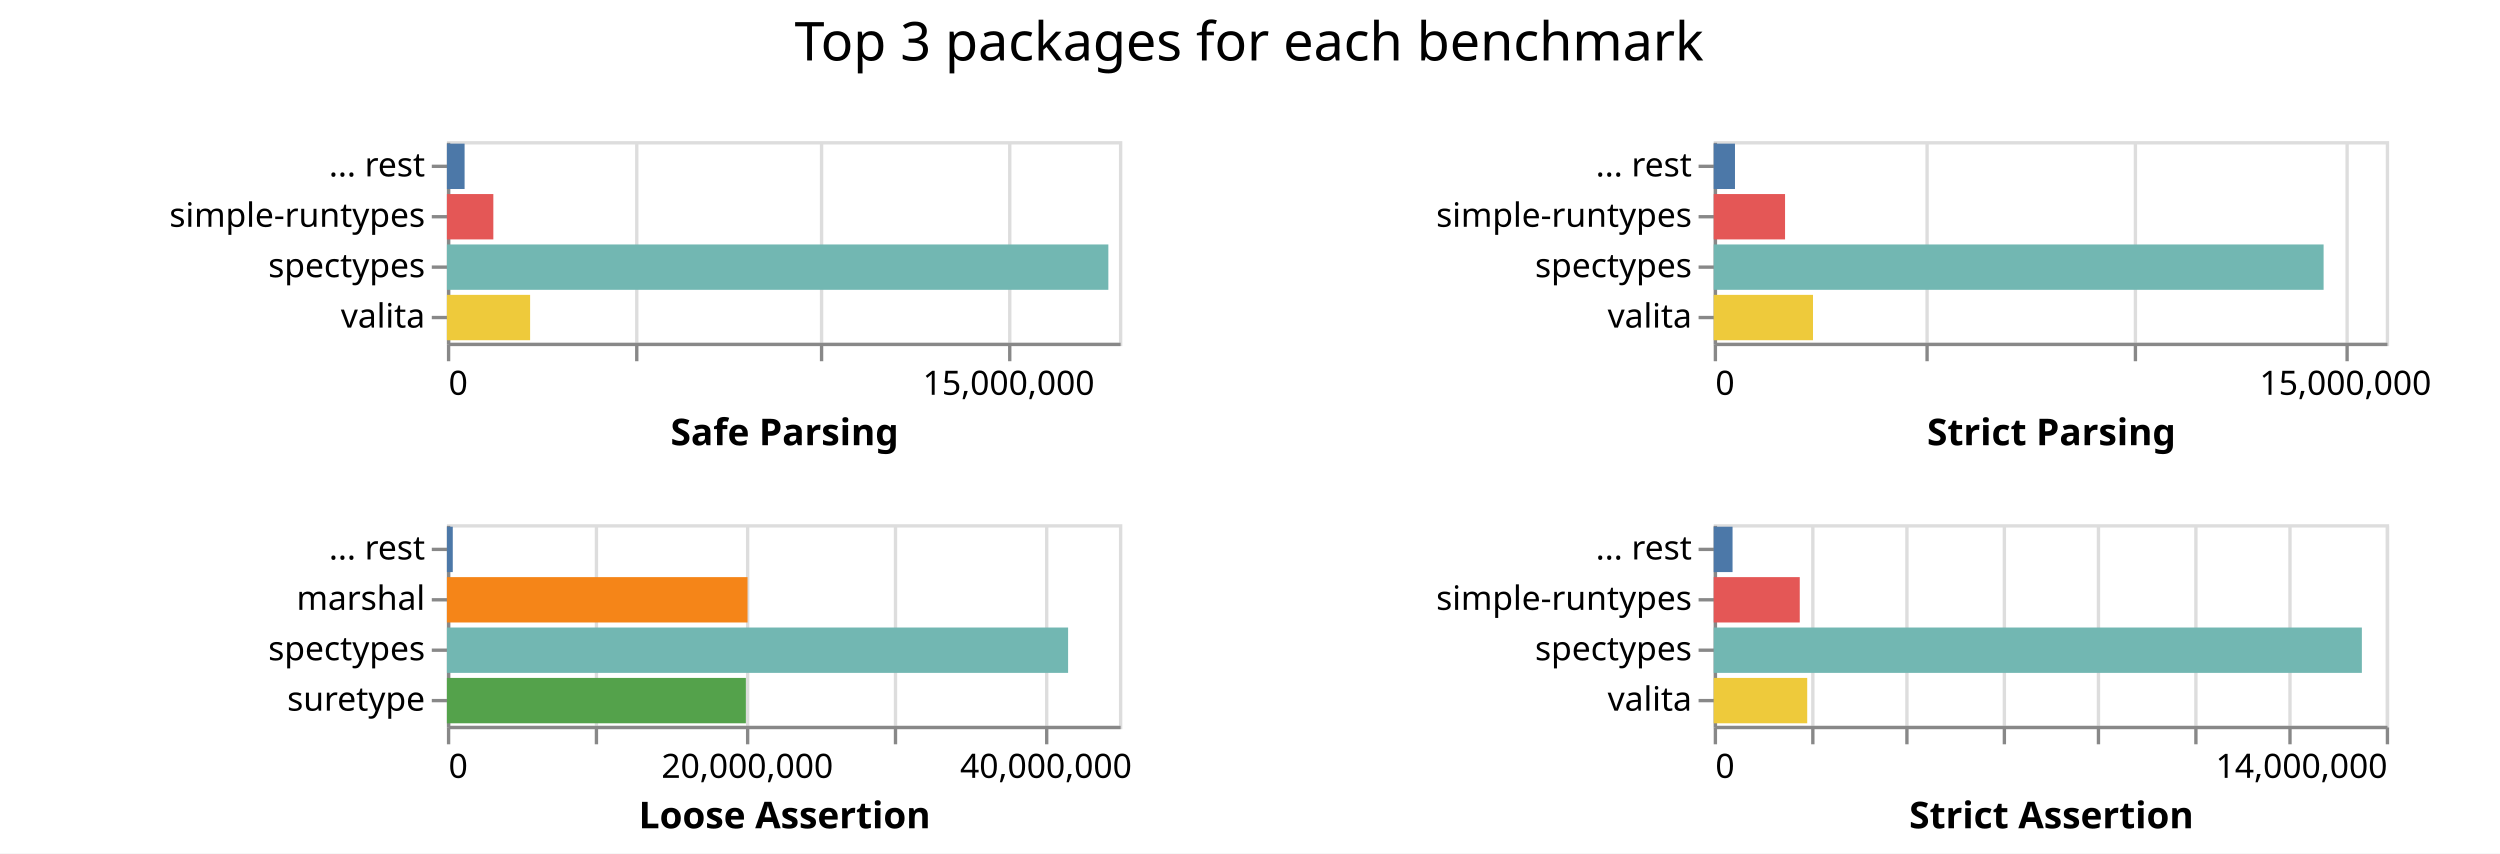
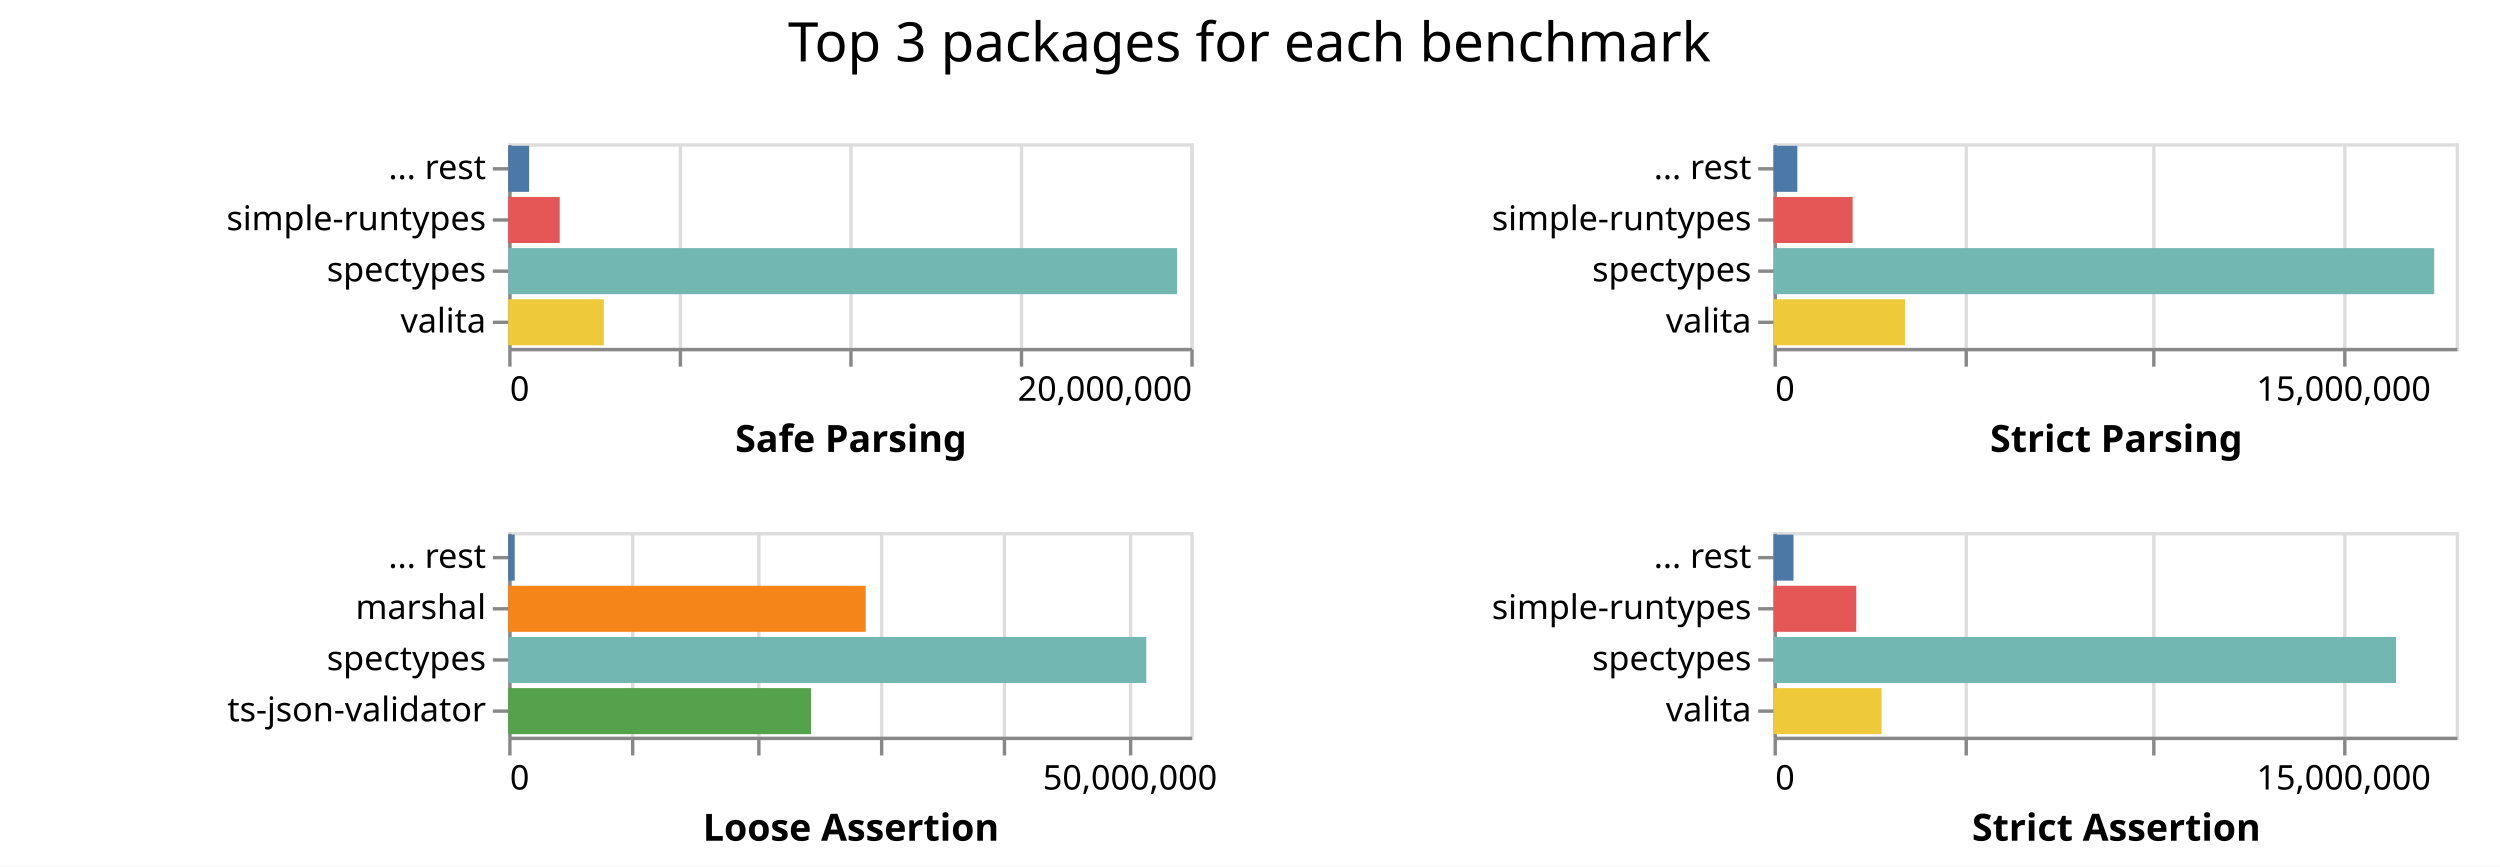
- <svg xmlns="http://www.w3.org/2000/svg" class="marks" width="744" height="254">
-   <path fill="#fff" d="M0 0h744v254H0z" />
+ <svg xmlns="http://www.w3.org/2000/svg" class="marks" width="733" height="254">
+   <path fill="#fff" d="M0 0h733v254H0z" />
  <g class="mark-group role-frame root" aria-roledescription="group mark container" fill="none" stroke-miterlimit="10">
-     <path class="background" aria-hidden="true" d="M133 42Z" />
+     <path class="background" aria-hidden="true" d="M149 42Z" />
    <g class="mark-group role-scope child__Safe_Parsing_group" aria-roledescription="group mark container">
-       <path class="background" aria-hidden="true" d="M133.5 42.5h200v60h-200Z" stroke="#ddd" />
-       <g class="mark-group role-axis" aria-roledescription="axis" aria-label="X-axis for a linear scale with values from 0 to 18,000,000">
-         <path class="background" aria-hidden="true" d="M133.5 102.5Z" pointer-events="none" />
+       <path class="background" aria-hidden="true" d="M149.5 42.5h200v60h-200Z" stroke="#ddd" />
+       <g class="mark-group role-axis" aria-roledescription="axis" aria-label="X-axis for a linear scale with values from 0 to 20,000,000">
+         <path class="background" aria-hidden="true" d="M149.5 102.5Z" pointer-events="none" />
        <g class="mark-rule role-axis-grid" pointer-events="none" stroke="#ddd">
-           <path d="M133.5 102.5v-60M189.5 102.5v-60M244.5 102.5v-60M300.5 102.5v-60" />
+           <path d="M149.5 102.5v-60M199.5 102.5v-60M249.5 102.5v-60M299.5 102.5v-60M349.5 102.5v-60" />
        </g>
      </g>
-       <g pointer-events="none" class="mark-group role-axis" aria-roledescription="axis" aria-label="X-axis titled 'Safe Parsing' for a linear scale with values from 0 to 18,000,000">
-         <path class="background" aria-hidden="true" d="M133.5 102.5Z" />
+       <g pointer-events="none" class="mark-group role-axis" aria-roledescription="axis" aria-label="X-axis titled 'Safe Parsing' for a linear scale with values from 0 to 20,000,000">
+         <path class="background" aria-hidden="true" d="M149.5 102.5Z" />
        <g class="mark-rule role-axis-tick" stroke="#888">
-           <path d="M133.5 102.5v5M189.5 102.5v5M244.5 102.5v5M300.5 102.5v5" />
+           <path d="M149.5 102.5v5M199.5 102.5v5M249.5 102.5v5M299.5 102.5v5M349.5 102.5v5" />
        </g>
        <g class="mark-text role-axis-label" font-family="sans-serif" font-size="10" fill="#000">
-           <text transform="translate(133.5 117.5)">0</text>
-           <text text-anchor="middle" transform="translate(300.167 117.5)">15,000,000</text>
+           <text transform="translate(149.5 117.5)">0</text>
+           <text text-anchor="end" transform="translate(349.5 117.5)">20,000,000</text>
        </g>
-         <path stroke="#888" d="M133.5 102.5h200" class="mark-rule role-axis-domain" />
-         <text text-anchor="middle" transform="translate(233.5 132.5)" font-family="sans-serif" font-size="11" font-weight="bold" fill="#000" class="mark-text role-axis-title">Safe Parsing</text>
+         <path stroke="#888" d="M149.5 102.5h200" class="mark-rule role-axis-domain" />
+         <text text-anchor="middle" transform="translate(249.5 132.5)" font-family="sans-serif" font-size="11" font-weight="bold" fill="#000" class="mark-text role-axis-title">Safe Parsing</text>
      </g>
      <g pointer-events="none" class="mark-group role-axis" aria-roledescription="axis" aria-label="Y-axis for a discrete scale with 4 values: ... rest, simple-runtypes, spectypes, valita">
-         <path class="background" aria-hidden="true" d="M133.5 42.5Z" />
+         <path class="background" aria-hidden="true" d="M149.5 42.5Z" />
        <g class="mark-rule role-axis-tick" stroke="#888">
-           <path d="M133.5 49.5h-5M133.5 64.5h-5M133.5 79.5h-5M133.5 94.5h-5" />
+           <path d="M149.5 49.5h-5M149.5 64.5h-5M149.5 79.5h-5M149.5 94.5h-5" />
        </g>
        <g class="mark-text role-axis-label" text-anchor="end" font-family="sans-serif" font-size="10" fill="#000">
-           <text transform="translate(126.5 52.5)">... rest</text>
-           <text transform="translate(126.5 67.5)">simple-runtypes</text>
-           <text transform="translate(126.5 82.5)">spectypes</text>
-           <text transform="translate(126.5 97.5)">valita</text>
+           <text transform="translate(142.5 52.5)">... rest</text>
+           <text transform="translate(142.5 67.5)">simple-runtypes</text>
+           <text transform="translate(142.5 82.5)">spectypes</text>
+           <text transform="translate(142.5 97.5)">valita</text>
        </g>
-         <path stroke="#888" d="M133.5 42.5v60" class="mark-rule role-axis-domain" />
+         <path stroke="#888" d="M149.5 42.5v60" class="mark-rule role-axis-domain" />
      </g>
      <g class="mark-rect role-mark child__Safe_Parsing_marks" aria-roledescription="rect mark container">
-         <path d="M133 72.75h196.847v13.5H133Z" fill="#72b7b2" />
-         <path d="M133 87.75h24.76v13.5H133Z" fill="#eeca3b" />
-         <path d="M133 57.75h13.817v13.5H133Z" fill="#e45756" />
-         <path d="M133 42.75h5.263v13.5H133Z" fill="#4c78a8" />
+         <path d="M149 72.75h196.122v13.5H149Z" fill="#72b7b2" />
+         <path d="M149 87.75h28.054v13.5H149Z" fill="#eeca3b" />
+         <path d="M149 57.75h15.104v13.5H149Z" fill="#e45756" />
+         <path d="M149 42.75h6.134v13.5H149Z" fill="#4c78a8" />
      </g>
    </g>
    <g class="mark-group role-scope child__Strict_Parsing_group" aria-roledescription="group mark container">
-       <path class="background" aria-hidden="true" d="M510.5 42.5h200v60h-200Z" stroke="#ddd" />
-       <g class="mark-group role-axis" aria-roledescription="axis" aria-label="X-axis for a linear scale with values from 0 to 16,000,000">
-         <path class="background" aria-hidden="true" d="M510.5 102.5Z" pointer-events="none" />
+       <path class="background" aria-hidden="true" d="M520.5 42.5h200v60h-200Z" stroke="#ddd" />
+       <g class="mark-group role-axis" aria-roledescription="axis" aria-label="X-axis for a linear scale with values from 0 to 18,000,000">
+         <path class="background" aria-hidden="true" d="M520.5 102.5Z" pointer-events="none" />
        <g class="mark-rule role-axis-grid" pointer-events="none" stroke="#ddd">
-           <path d="M510.5 102.5v-60M573.5 102.5v-60M635.5 102.5v-60M698.5 102.5v-60" />
+           <path d="M520.5 102.5v-60M576.5 102.5v-60M631.5 102.5v-60M687.5 102.5v-60" />
        </g>
      </g>
-       <g pointer-events="none" class="mark-group role-axis" aria-roledescription="axis" aria-label="X-axis titled 'Strict Parsing' for a linear scale with values from 0 to 16,000,000">
-         <path class="background" aria-hidden="true" d="M510.5 102.5Z" />
+       <g pointer-events="none" class="mark-group role-axis" aria-roledescription="axis" aria-label="X-axis titled 'Strict Parsing' for a linear scale with values from 0 to 18,000,000">
+         <path class="background" aria-hidden="true" d="M520.5 102.5Z" />
        <g class="mark-rule role-axis-tick" stroke="#888">
-           <path d="M510.5 102.5v5M573.5 102.5v5M635.5 102.5v5M698.5 102.5v5" />
+           <path d="M520.5 102.5v5M576.5 102.5v5M631.5 102.5v5M687.5 102.5v5" />
        </g>
        <g class="mark-text role-axis-label" font-family="sans-serif" font-size="10" fill="#000">
-           <text transform="translate(510.5 117.5)">0</text>
-           <text text-anchor="middle" transform="translate(698 117.5)">15,000,000</text>
+           <text transform="translate(520.5 117.5)">0</text>
+           <text text-anchor="middle" transform="translate(687.167 117.5)">15,000,000</text>
        </g>
-         <path stroke="#888" d="M510.5 102.5h200" class="mark-rule role-axis-domain" />
-         <text text-anchor="middle" transform="translate(610.5 132.5)" font-family="sans-serif" font-size="11" font-weight="bold" fill="#000" class="mark-text role-axis-title">Strict Parsing</text>
+         <path stroke="#888" d="M520.5 102.5h200" class="mark-rule role-axis-domain" />
+         <text text-anchor="middle" transform="translate(620.5 132.5)" font-family="sans-serif" font-size="11" font-weight="bold" fill="#000" class="mark-text role-axis-title">Strict Parsing</text>
      </g>
      <g pointer-events="none" class="mark-group role-axis" aria-roledescription="axis" aria-label="Y-axis for a discrete scale with 4 values: ... rest, simple-runtypes, spectypes, valita">
-         <path class="background" aria-hidden="true" d="M510.5 42.5Z" />
+         <path class="background" aria-hidden="true" d="M520.5 42.5Z" />
        <g class="mark-rule role-axis-tick" stroke="#888">
-           <path d="M510.5 49.5h-5M510.5 64.5h-5M510.5 79.5h-5M510.5 94.5h-5" />
+           <path d="M520.5 49.5h-5M520.5 64.5h-5M520.5 79.5h-5M520.5 94.5h-5" />
        </g>
        <g class="mark-text role-axis-label" text-anchor="end" font-family="sans-serif" font-size="10" fill="#000">
-           <text transform="translate(503.5 52.5)">... rest</text>
-           <text transform="translate(503.5 67.5)">simple-runtypes</text>
-           <text transform="translate(503.5 82.5)">spectypes</text>
-           <text transform="translate(503.5 97.5)">valita</text>
+           <text transform="translate(513.5 52.5)">... rest</text>
+           <text transform="translate(513.5 67.5)">simple-runtypes</text>
+           <text transform="translate(513.5 82.5)">spectypes</text>
+           <text transform="translate(513.5 97.5)">valita</text>
        </g>
-         <path stroke="#888" d="M510.5 42.5v60" class="mark-rule role-axis-domain" />
+         <path stroke="#888" d="M520.5 42.5v60" class="mark-rule role-axis-domain" />
      </g>
      <g class="mark-rect role-mark child__Strict_Parsing_marks" aria-roledescription="rect mark container">
-         <path d="M510 72.75h181.503v13.5H510Z" fill="#72b7b2" />
-         <path d="M510 87.75h29.55v13.5H510Z" fill="#eeca3b" />
-         <path d="M510 57.75h21.232v13.5H510Z" fill="#e45756" />
-         <path d="M510 42.75h6.33v13.5H510Z" fill="#4c78a8" />
+         <path d="M520 72.75h193.71v13.5H520Z" fill="#72b7b2" />
+         <path d="M520 87.75h38.544v13.5H520Z" fill="#eeca3b" />
+         <path d="M520 57.75h23.188v13.5H520Z" fill="#e45756" />
+         <path d="M520 42.75h6.979v13.5H520Z" fill="#4c78a8" />
      </g>
    </g>
    <g class="mark-group role-scope child__Loose_Assertion_group" aria-roledescription="group mark container">
-       <path class="background" aria-hidden="true" d="M133.5 156.5h200v60h-200Z" stroke="#ddd" />
-       <g class="mark-group role-axis" aria-roledescription="axis" aria-label="X-axis for a linear scale with values from 0 to 45,000,000">
-         <path class="background" aria-hidden="true" d="M133.5 216.5Z" pointer-events="none" />
+       <path class="background" aria-hidden="true" d="M149.5 156.5h200v60h-200Z" stroke="#ddd" />
+       <g class="mark-group role-axis" aria-roledescription="axis" aria-label="X-axis for a linear scale with values from 0 to 55,000,000">
+         <path class="background" aria-hidden="true" d="M149.5 216.5Z" pointer-events="none" />
        <g class="mark-rule role-axis-grid" pointer-events="none" stroke="#ddd">
-           <path d="M133.5 216.5v-60M177.5 216.5v-60M222.5 216.5v-60M266.5 216.5v-60M311.5 216.5v-60" />
+           <path d="M149.5 216.5v-60M185.5 216.5v-60M222.5 216.5v-60M258.5 216.5v-60M294.5 216.5v-60M331.5 216.5v-60" />
        </g>
      </g>
-       <g pointer-events="none" class="mark-group role-axis" aria-roledescription="axis" aria-label="X-axis titled 'Loose Assertion' for a linear scale with values from 0 to 45,000,000">
-         <path class="background" aria-hidden="true" d="M133.5 216.5Z" />
+       <g pointer-events="none" class="mark-group role-axis" aria-roledescription="axis" aria-label="X-axis titled 'Loose Assertion' for a linear scale with values from 0 to 55,000,000">
+         <path class="background" aria-hidden="true" d="M149.5 216.5Z" />
        <g class="mark-rule role-axis-tick" stroke="#888">
-           <path d="M133.5 216.5v5M177.5 216.5v5M222.5 216.5v5M266.5 216.5v5M311.5 216.5v5" />
+           <path d="M149.5 216.5v5M185.5 216.5v5M222.5 216.5v5M258.5 216.5v5M294.5 216.5v5M331.5 216.5v5" />
        </g>
        <g class="mark-text role-axis-label" font-family="sans-serif" font-size="10" fill="#000">
-           <text transform="translate(133.5 231.5)">0</text>
-           <text text-anchor="middle" transform="translate(222.389 231.5)">20,000,000</text>
-           <text text-anchor="middle" transform="translate(311.278 231.5)">40,000,000</text>
+           <text transform="translate(149.5 231.5)">0</text>
+           <text text-anchor="middle" transform="translate(331.318 231.5)">50,000,000</text>
        </g>
-         <path stroke="#888" d="M133.5 216.5h200" class="mark-rule role-axis-domain" />
-         <text text-anchor="middle" transform="translate(233.5 246.5)" font-family="sans-serif" font-size="11" font-weight="bold" fill="#000" class="mark-text role-axis-title">Loose Assertion</text>
+         <path stroke="#888" d="M149.5 216.5h200" class="mark-rule role-axis-domain" />
+         <text text-anchor="middle" transform="translate(249.5 246.5)" font-family="sans-serif" font-size="11" font-weight="bold" fill="#000" class="mark-text role-axis-title">Loose Assertion</text>
      </g>
-       <g pointer-events="none" class="mark-group role-axis" aria-roledescription="axis" aria-label="Y-axis for a discrete scale with 4 values: ... rest, marshal, spectypes, suretype">
-         <path class="background" aria-hidden="true" d="M133.5 156.5Z" />
+       <g pointer-events="none" class="mark-group role-axis" aria-roledescription="axis" aria-label="Y-axis for a discrete scale with 4 values: ... rest, marshal, spectypes, ts-json-validator">
+         <path class="background" aria-hidden="true" d="M149.5 156.5Z" />
        <g class="mark-rule role-axis-tick" stroke="#888">
-           <path d="M133.5 163.5h-5M133.5 178.5h-5M133.5 193.5h-5M133.5 208.5h-5" />
+           <path d="M149.5 163.5h-5M149.5 178.5h-5M149.5 193.5h-5M149.5 208.5h-5" />
        </g>
        <g class="mark-text role-axis-label" text-anchor="end" font-family="sans-serif" font-size="10" fill="#000">
-           <text transform="translate(126.5 166.5)">... rest</text>
-           <text transform="translate(126.5 181.5)">marshal</text>
-           <text transform="translate(126.5 196.5)">spectypes</text>
-           <text transform="translate(126.5 211.5)">suretype</text>
+           <text transform="translate(142.5 166.5)">... rest</text>
+           <text transform="translate(142.5 181.5)">marshal</text>
+           <text transform="translate(142.5 196.5)">spectypes</text>
+           <text transform="translate(142.5 211.5)">ts-json-validator</text>
        </g>
-         <path stroke="#888" d="M133.5 156.5v60" class="mark-rule role-axis-domain" />
+         <path stroke="#888" d="M149.5 156.5v60" class="mark-rule role-axis-domain" />
      </g>
      <g class="mark-rect role-mark child__Loose_Assertion_marks" aria-roledescription="rect mark container">
-         <path d="M133 186.75h184.867v13.5H133Z" fill="#72b7b2" />
-         <path d="M133 171.75h89.465v13.5H133Z" fill="#f58518" />
-         <path d="M133 201.75h88.971v13.5H133Z" fill="#54a24b" />
-         <path d="M133 156.75h1.745v13.5H133Z" fill="#4c78a8" />
+         <path d="M149 186.75h187.085v13.5H149Z" fill="#72b7b2" />
+         <path d="M149 171.75h104.823v13.5H149Z" fill="#f58518" />
+         <path d="M149 201.75h88.789v13.5H149Z" fill="#54a24b" />
+         <path d="M149 156.75h1.92v13.5H149Z" fill="#4c78a8" />
      </g>
    </g>
    <g class="mark-group role-scope child__Strict_Assertion_group" aria-roledescription="group mark container">
-       <path class="background" aria-hidden="true" d="M510.5 156.5h200v60h-200Z" stroke="#ddd" />
-       <g class="mark-group role-axis" aria-roledescription="axis" aria-label="X-axis for a linear scale with values from 0 to 14,000,000">
-         <path class="background" aria-hidden="true" d="M510.5 216.5Z" pointer-events="none" />
+       <path class="background" aria-hidden="true" d="M520.5 156.5h200v60h-200Z" stroke="#ddd" />
+       <g class="mark-group role-axis" aria-roledescription="axis" aria-label="X-axis for a linear scale with values from 0 to 18,000,000">
+         <path class="background" aria-hidden="true" d="M520.5 216.5Z" pointer-events="none" />
        <g class="mark-rule role-axis-grid" pointer-events="none" stroke="#ddd">
-           <path d="M510.5 216.5v-60M539.5 216.5v-60M567.5 216.5v-60M596.5 216.5v-60M624.5 216.5v-60M653.5 216.5v-60M681.5 216.5v-60M710.5 216.5v-60" />
+           <path d="M520.5 216.5v-60M576.5 216.5v-60M631.5 216.5v-60M687.5 216.5v-60" />
        </g>
      </g>
-       <g pointer-events="none" class="mark-group role-axis" aria-roledescription="axis" aria-label="X-axis titled 'Strict Assertion' for a linear scale with values from 0 to 14,000,000">
-         <path class="background" aria-hidden="true" d="M510.5 216.5Z" />
+       <g pointer-events="none" class="mark-group role-axis" aria-roledescription="axis" aria-label="X-axis titled 'Strict Assertion' for a linear scale with values from 0 to 18,000,000">
+         <path class="background" aria-hidden="true" d="M520.5 216.5Z" />
        <g class="mark-rule role-axis-tick" stroke="#888">
-           <path d="M510.5 216.5v5M539.5 216.5v5M567.5 216.5v5M596.5 216.5v5M624.5 216.5v5M653.5 216.5v5M681.5 216.5v5M710.5 216.5v5" />
+           <path d="M520.5 216.5v5M576.5 216.5v5M631.5 216.5v5M687.5 216.5v5" />
        </g>
        <g class="mark-text role-axis-label" font-family="sans-serif" font-size="10" fill="#000">
-           <text transform="translate(510.5 231.5)">0</text>
-           <text text-anchor="end" transform="translate(710.5 231.5)">14,000,000</text>
+           <text transform="translate(520.5 231.5)">0</text>
+           <text text-anchor="middle" transform="translate(687.167 231.5)">15,000,000</text>
        </g>
-         <path stroke="#888" d="M510.5 216.5h200" class="mark-rule role-axis-domain" />
-         <text text-anchor="middle" transform="translate(610.5 246.5)" font-family="sans-serif" font-size="11" font-weight="bold" fill="#000" class="mark-text role-axis-title">Strict Assertion</text>
+         <path stroke="#888" d="M520.5 216.5h200" class="mark-rule role-axis-domain" />
+         <text text-anchor="middle" transform="translate(620.5 246.5)" font-family="sans-serif" font-size="11" font-weight="bold" fill="#000" class="mark-text role-axis-title">Strict Assertion</text>
      </g>
      <g pointer-events="none" class="mark-group role-axis" aria-roledescription="axis" aria-label="Y-axis for a discrete scale with 4 values: ... rest, simple-runtypes, spectypes, valita">
-         <path class="background" aria-hidden="true" d="M510.5 156.5Z" />
+         <path class="background" aria-hidden="true" d="M520.5 156.5Z" />
        <g class="mark-rule role-axis-tick" stroke="#888">
-           <path d="M510.5 163.5h-5M510.5 178.5h-5M510.5 193.5h-5M510.5 208.5h-5" />
+           <path d="M520.5 163.5h-5M520.5 178.5h-5M520.5 193.5h-5M520.5 208.5h-5" />
        </g>
        <g class="mark-text role-axis-label" text-anchor="end" font-family="sans-serif" font-size="10" fill="#000">
-           <text transform="translate(503.5 166.5)">... rest</text>
-           <text transform="translate(503.5 181.5)">simple-runtypes</text>
-           <text transform="translate(503.5 196.5)">spectypes</text>
-           <text transform="translate(503.5 211.5)">valita</text>
+           <text transform="translate(513.5 166.5)">... rest</text>
+           <text transform="translate(513.5 181.5)">simple-runtypes</text>
+           <text transform="translate(513.5 196.5)">spectypes</text>
+           <text transform="translate(513.5 211.5)">valita</text>
        </g>
-         <path stroke="#888" d="M510.5 156.5v60" class="mark-rule role-axis-domain" />
+         <path stroke="#888" d="M520.5 156.5v60" class="mark-rule role-axis-domain" />
      </g>
      <g class="mark-rect role-mark child__Strict_Assertion_marks" aria-roledescription="rect mark container">
-         <path d="M510 186.75h192.893v13.5H510Z" fill="#72b7b2" />
-         <path d="M510 201.75h27.826v13.5H510Z" fill="#eeca3b" />
-         <path d="M510 171.75h25.609v13.5H510Z" fill="#e45756" />
-         <path d="M510 156.75h5.608v13.5H510Z" fill="#4c78a8" />
+         <path d="M520 186.75h182.524v13.5H520Z" fill="#72b7b2" />
+         <path d="M520 201.75h31.7v13.5H520Z" fill="#eeca3b" />
+         <path d="M520 171.75h24.247v13.5H520Z" fill="#e45756" />
+         <path d="M520 156.75h5.846v13.5H520Z" fill="#4c78a8" />
      </g>
    </g>
    <g class="mark-group role-title">
-       <path class="background" aria-hidden="true" d="M371.75 5Z" pointer-events="none" />
-       <text text-anchor="middle" transform="translate(371.75 18)" font-family="sans-serif" font-size="16" fill="#000" class="mark-text role-title-text" aria-roledescription="title" aria-label="Title text 'Top 3 packages for each benchmark'" pointer-events="none">Top 3 packages for each benchmark</text>
+       <path class="background" aria-hidden="true" d="M366.333 5Z" pointer-events="none" />
+       <text text-anchor="middle" transform="translate(366.333 18)" font-family="sans-serif" font-size="16" fill="#000" class="mark-text role-title-text" aria-roledescription="title" aria-label="Title text 'Top 3 packages for each benchmark'" pointer-events="none">Top 3 packages for each benchmark</text>
    </g>
  </g>
</svg>
